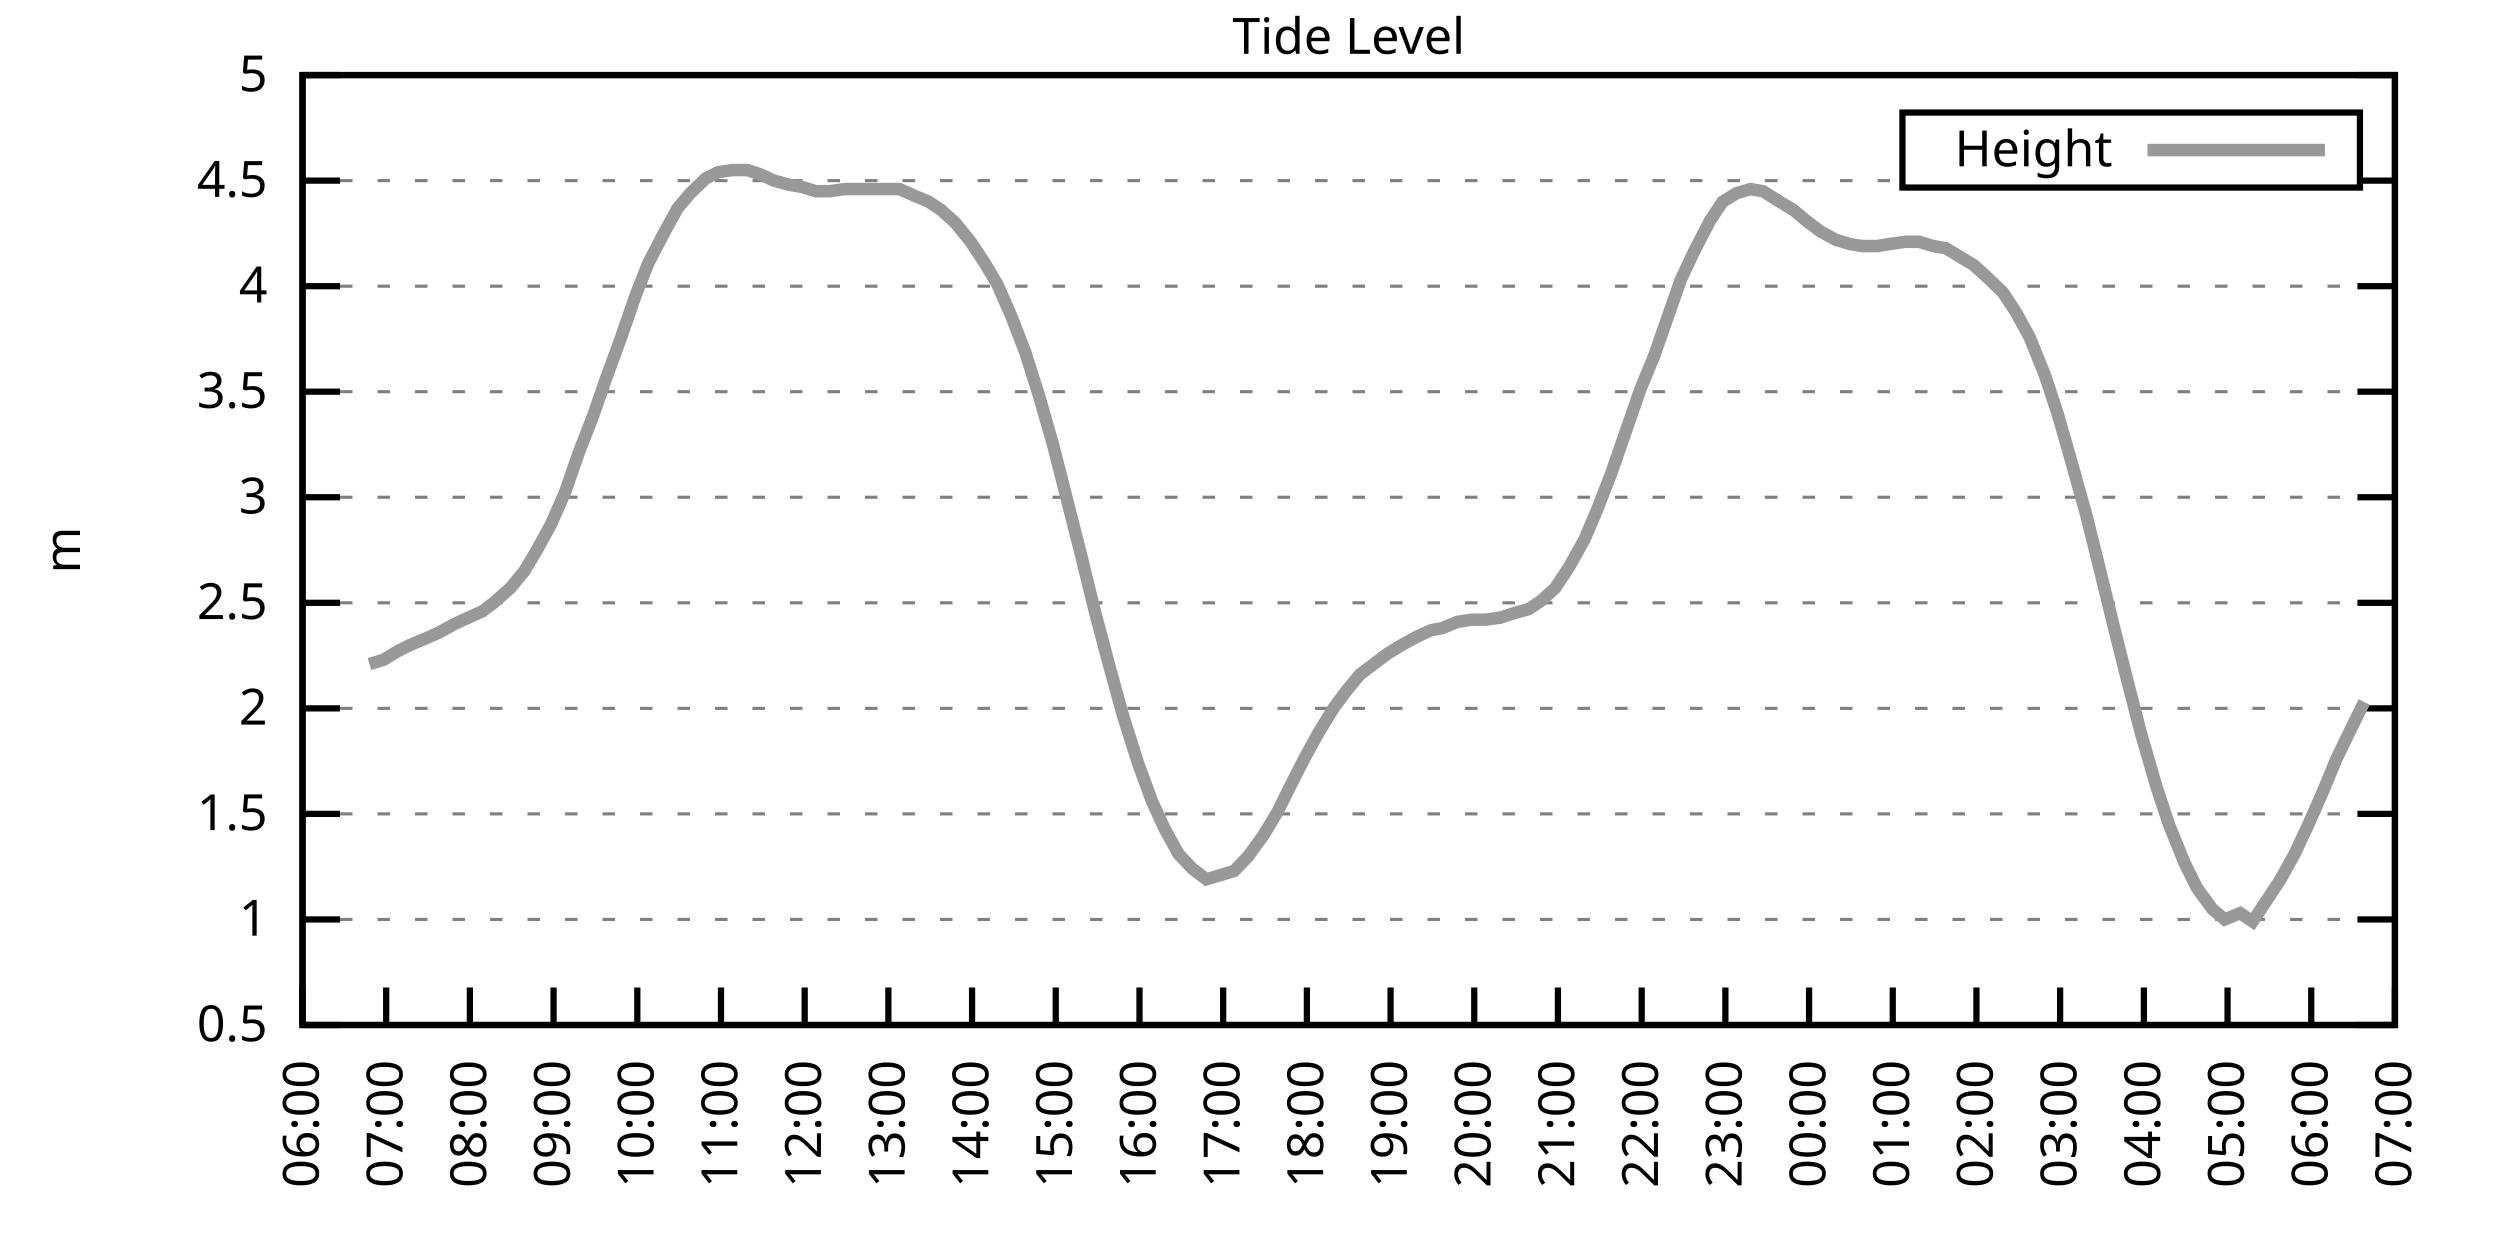
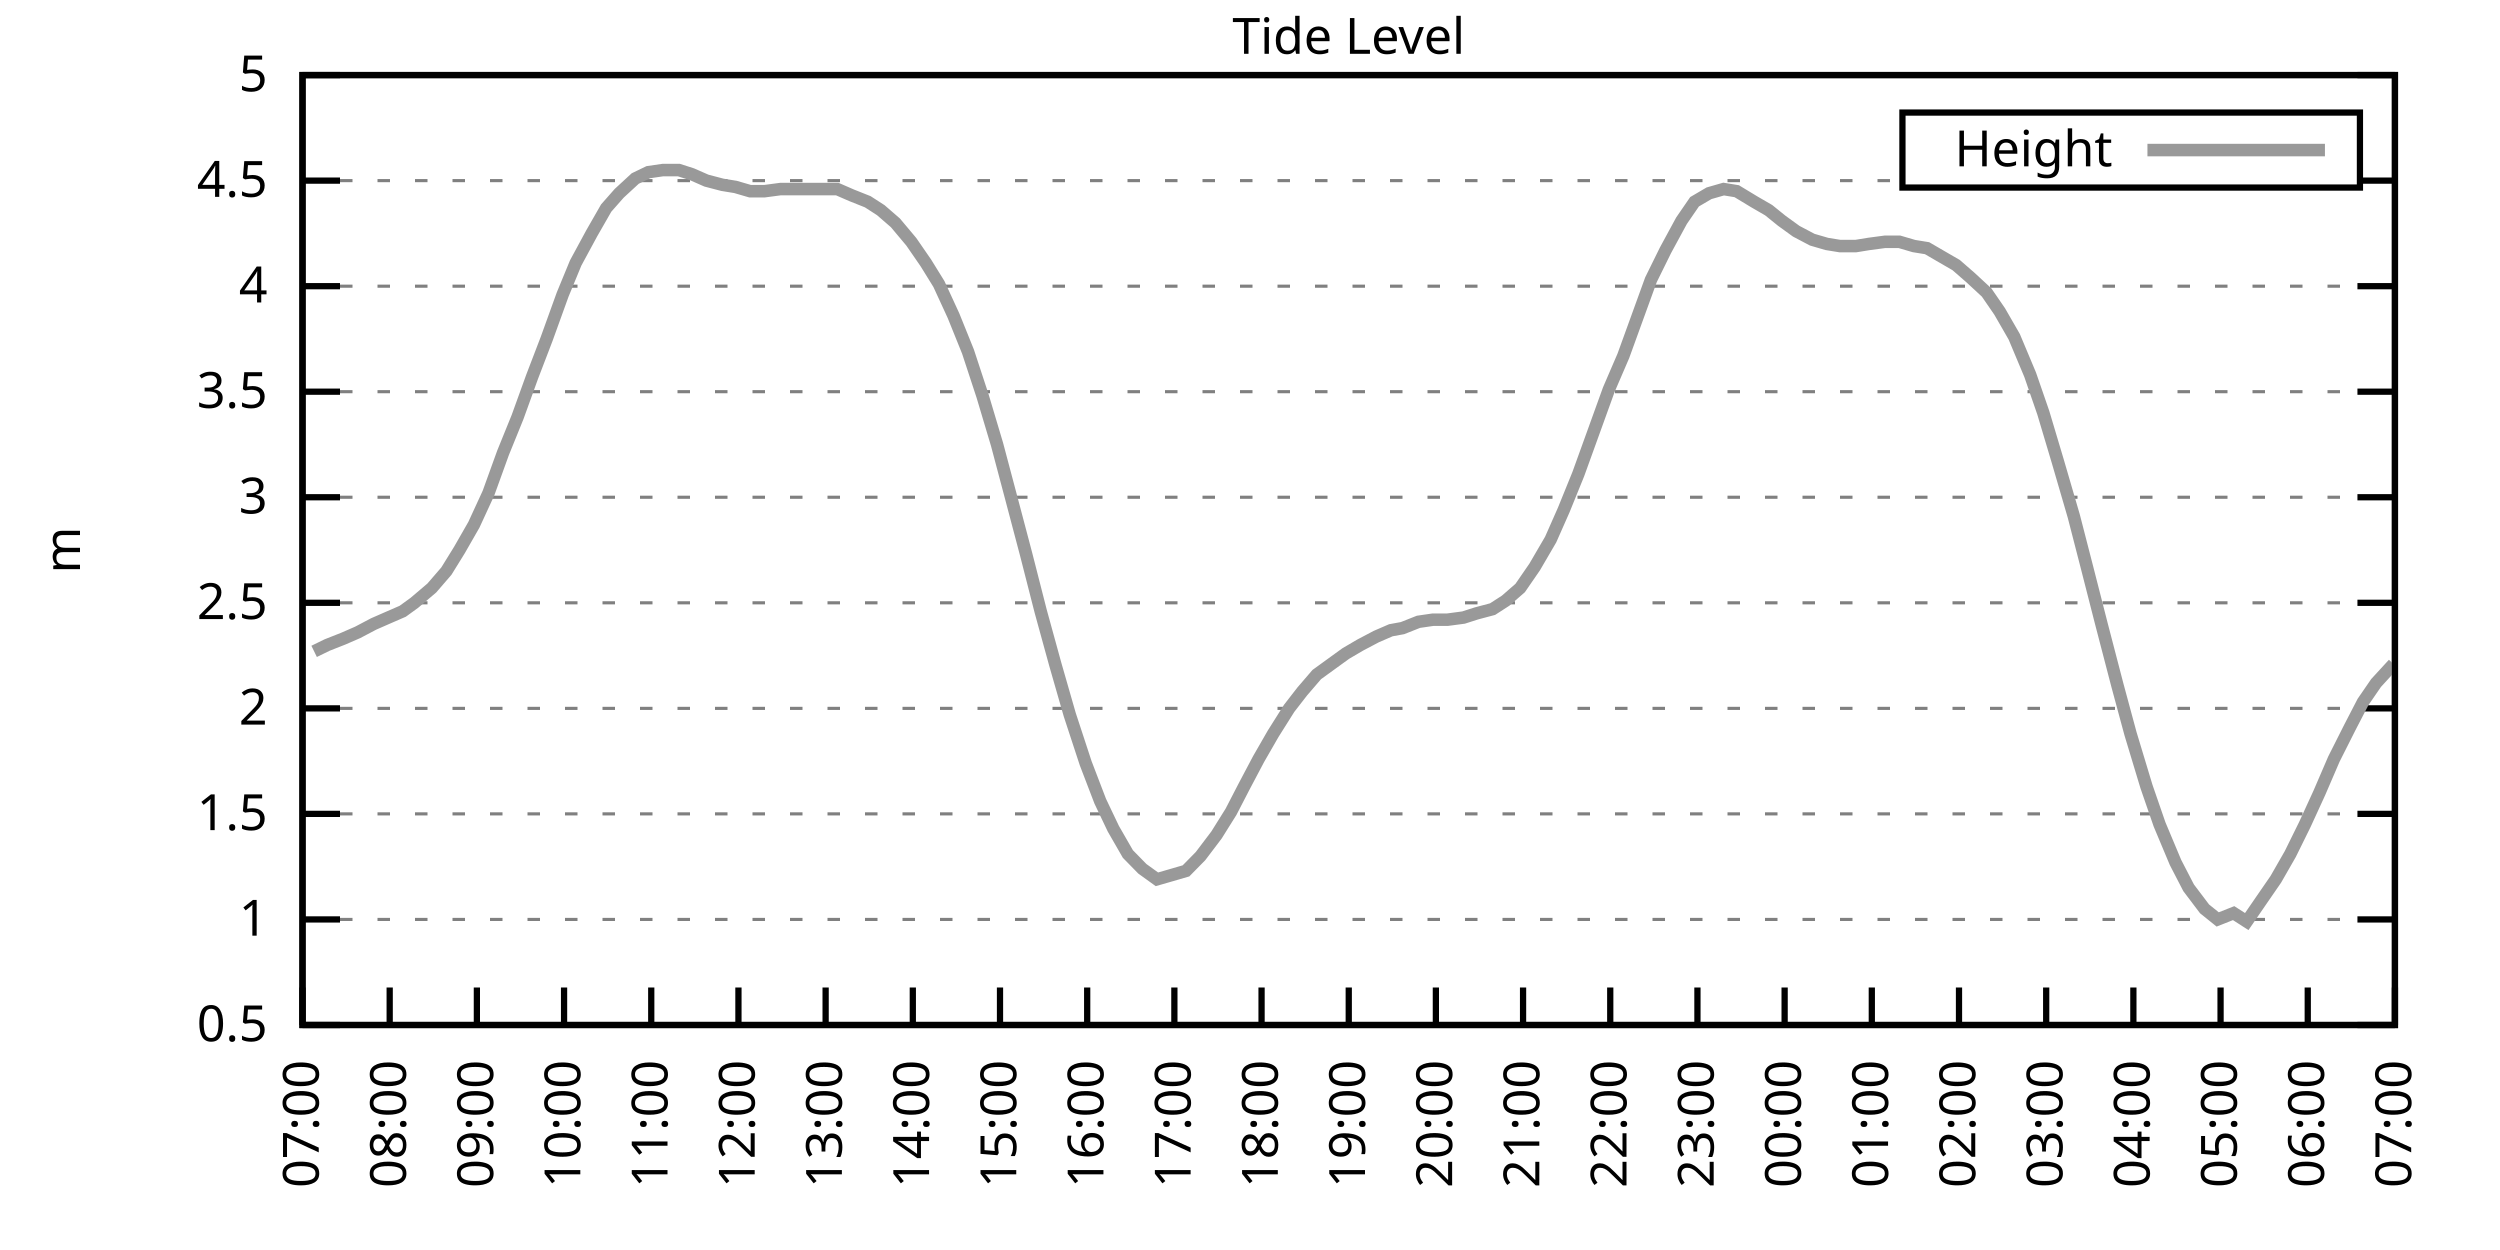
<svg xmlns="http://www.w3.org/2000/svg" xmlns:xlink="http://www.w3.org/1999/xlink" width="400" height="200" viewBox="0 0 400 200">
  <g id="gnuplot_canvas">
    <rect x="0" y="0" width="400" height="200" fill="none" />
    <defs>
      <circle id="gpDot" r="0.5" stroke-width="0.5" stroke="currentColor" />
      <path id="gpPt0" stroke-width="0.333" stroke="currentColor" d="M-1,0 h2 M0,-1 v2" />
      <path id="gpPt1" stroke-width="0.333" stroke="currentColor" d="M-1,-1 L1,1 M1,-1 L-1,1" />
      <path id="gpPt2" stroke-width="0.333" stroke="currentColor" d="M-1,0 L1,0 M0,-1 L0,1 M-1,-1 L1,1 M-1,1 L1,-1" />
      <rect id="gpPt3" stroke-width="0.333" stroke="currentColor" x="-1" y="-1" width="2" height="2" />
      <rect id="gpPt4" stroke-width="0.333" stroke="currentColor" fill="currentColor" x="-1" y="-1" width="2" height="2" />
      <circle id="gpPt5" stroke-width="0.333" stroke="currentColor" cx="0" cy="0" r="1" />
      <use xlink:href="#gpPt5" id="gpPt6" fill="currentColor" stroke="none" />
      <path id="gpPt7" stroke-width="0.333" stroke="currentColor" d="M0,-1.33 L-1.33,0.67 L1.33,0.67 z" />
      <use xlink:href="#gpPt7" id="gpPt8" fill="currentColor" stroke="none" />
      <use xlink:href="#gpPt7" id="gpPt9" stroke="currentColor" transform="rotate(180)" />
      <use xlink:href="#gpPt9" id="gpPt10" fill="currentColor" stroke="none" />
      <use xlink:href="#gpPt3" id="gpPt11" stroke="currentColor" transform="rotate(45)" />
      <use xlink:href="#gpPt11" id="gpPt12" fill="currentColor" stroke="none" />
      <path id="gpPt13" stroke-width="0.333" stroke="currentColor" d="M0,1.330 L1.265,0.411 L0.782,-1.067 L-0.782,-1.076 L-1.265,0.411 z" />
      <use xlink:href="#gpPt13" id="gpPt14" fill="currentColor" stroke="none" />
      <filter id="textbox" filterUnits="objectBoundingBox" x="0" y="0" height="1" width="1">
        <feFlood flood-color="white" flood-opacity="1" result="bgnd" />
        <feComposite in="SourceGraphic" in2="bgnd" operator="atop" />
      </filter>
      <filter id="greybox" filterUnits="objectBoundingBox" x="0" y="0" height="1" width="1">
        <feFlood flood-color="lightgrey" flood-opacity="1" result="grey" />
        <feComposite in="SourceGraphic" in2="grey" operator="atop" />
      </filter>
    </defs>
    <g fill="none" color="white" stroke="currentColor" stroke-width="1.00" stroke-linecap="butt" stroke-linejoin="miter">
</g>
    <g fill="none" color="black" stroke="currentColor" stroke-width="1.00" stroke-linecap="butt" stroke-linejoin="miter">
      <g stroke="none" shape-rendering="crispEdges">
        <polygon fill="rgb(255, 255, 255)" points="48.40,164.00 383.18,164.00 383.18,12.02 48.40,12.02 " />
      </g>
    </g>
    <g fill="none" color="black" stroke="currentColor" stroke-width="1.00" stroke-linecap="butt" stroke-linejoin="miter">
</g>
    <g fill="none" color="black" stroke="black" stroke-width="0.50" stroke-linecap="butt" stroke-linejoin="miter">
</g>
    <g fill="none" color="gray" stroke="currentColor" stroke-width="0.50" stroke-linecap="butt" stroke-linejoin="miter">
      <path stroke="gray" stroke-dasharray="2,4" class="gridline" d="M48.40,164.00 L383.19,164.00  " />
    </g>
    <g fill="none" color="gray" stroke="gray" stroke-width="1.00" stroke-linecap="butt" stroke-linejoin="miter">
</g>
    <g fill="none" color="black" stroke="currentColor" stroke-width="1.00" stroke-linecap="butt" stroke-linejoin="miter">
      <path stroke="black" d="M48.40,164.00 L54.40,164.00 M383.19,164.00 L377.19,164.00  " />
      <g transform="translate(42.80,166.60)" stroke="none" fill="black" font-family="Sans" font-size="8.00" text-anchor="end">
        <text>
          <tspan font-family="Sans"> 0.5</tspan>
        </text>
      </g>
    </g>
    <g fill="none" color="black" stroke="currentColor" stroke-width="1.00" stroke-linecap="butt" stroke-linejoin="miter">
</g>
    <g fill="none" color="black" stroke="black" stroke-width="0.50" stroke-linecap="butt" stroke-linejoin="miter">
</g>
    <g fill="none" color="gray" stroke="currentColor" stroke-width="0.50" stroke-linecap="butt" stroke-linejoin="miter">
      <path stroke="gray" stroke-dasharray="2,4" class="gridline" d="M48.40,147.11 L383.19,147.11  " />
    </g>
    <g fill="none" color="gray" stroke="gray" stroke-width="1.00" stroke-linecap="butt" stroke-linejoin="miter">
</g>
    <g fill="none" color="black" stroke="currentColor" stroke-width="1.00" stroke-linecap="butt" stroke-linejoin="miter">
      <path stroke="black" d="M48.40,147.11 L54.40,147.11 M383.19,147.11 L377.19,147.11  " />
      <g transform="translate(42.80,149.71)" stroke="none" fill="black" font-family="Sans" font-size="8.00" text-anchor="end">
        <text>
          <tspan font-family="Sans"> 1</tspan>
        </text>
      </g>
    </g>
    <g fill="none" color="black" stroke="currentColor" stroke-width="1.00" stroke-linecap="butt" stroke-linejoin="miter">
</g>
    <g fill="none" color="black" stroke="black" stroke-width="0.50" stroke-linecap="butt" stroke-linejoin="miter">
</g>
    <g fill="none" color="gray" stroke="currentColor" stroke-width="0.50" stroke-linecap="butt" stroke-linejoin="miter">
      <path stroke="gray" stroke-dasharray="2,4" class="gridline" d="M48.40,130.22 L383.19,130.22  " />
    </g>
    <g fill="none" color="gray" stroke="gray" stroke-width="1.00" stroke-linecap="butt" stroke-linejoin="miter">
</g>
    <g fill="none" color="black" stroke="currentColor" stroke-width="1.00" stroke-linecap="butt" stroke-linejoin="miter">
      <path stroke="black" d="M48.40,130.22 L54.40,130.22 M383.19,130.22 L377.19,130.22  " />
      <g transform="translate(42.80,132.82)" stroke="none" fill="black" font-family="Sans" font-size="8.00" text-anchor="end">
        <text>
          <tspan font-family="Sans"> 1.5</tspan>
        </text>
      </g>
    </g>
    <g fill="none" color="black" stroke="currentColor" stroke-width="1.00" stroke-linecap="butt" stroke-linejoin="miter">
</g>
    <g fill="none" color="black" stroke="black" stroke-width="0.50" stroke-linecap="butt" stroke-linejoin="miter">
</g>
    <g fill="none" color="gray" stroke="currentColor" stroke-width="0.50" stroke-linecap="butt" stroke-linejoin="miter">
      <path stroke="gray" stroke-dasharray="2,4" class="gridline" d="M48.40,113.34 L383.19,113.34  " />
    </g>
    <g fill="none" color="gray" stroke="gray" stroke-width="1.00" stroke-linecap="butt" stroke-linejoin="miter">
</g>
    <g fill="none" color="black" stroke="currentColor" stroke-width="1.00" stroke-linecap="butt" stroke-linejoin="miter">
      <path stroke="black" d="M48.40,113.34 L54.40,113.34 M383.19,113.34 L377.19,113.34  " />
      <g transform="translate(42.80,115.94)" stroke="none" fill="black" font-family="Sans" font-size="8.00" text-anchor="end">
        <text>
          <tspan font-family="Sans"> 2</tspan>
        </text>
      </g>
    </g>
    <g fill="none" color="black" stroke="currentColor" stroke-width="1.00" stroke-linecap="butt" stroke-linejoin="miter">
</g>
    <g fill="none" color="black" stroke="black" stroke-width="0.50" stroke-linecap="butt" stroke-linejoin="miter">
</g>
    <g fill="none" color="gray" stroke="currentColor" stroke-width="0.50" stroke-linecap="butt" stroke-linejoin="miter">
      <path stroke="gray" stroke-dasharray="2,4" class="gridline" d="M48.40,96.45 L383.19,96.45  " />
    </g>
    <g fill="none" color="gray" stroke="gray" stroke-width="1.00" stroke-linecap="butt" stroke-linejoin="miter">
</g>
    <g fill="none" color="black" stroke="currentColor" stroke-width="1.00" stroke-linecap="butt" stroke-linejoin="miter">
      <path stroke="black" d="M48.40,96.45 L54.40,96.45 M383.19,96.45 L377.19,96.45  " />
      <g transform="translate(42.80,99.05)" stroke="none" fill="black" font-family="Sans" font-size="8.00" text-anchor="end">
        <text>
          <tspan font-family="Sans"> 2.5</tspan>
        </text>
      </g>
    </g>
    <g fill="none" color="black" stroke="currentColor" stroke-width="1.00" stroke-linecap="butt" stroke-linejoin="miter">
</g>
    <g fill="none" color="black" stroke="black" stroke-width="0.50" stroke-linecap="butt" stroke-linejoin="miter">
</g>
    <g fill="none" color="gray" stroke="currentColor" stroke-width="0.50" stroke-linecap="butt" stroke-linejoin="miter">
      <path stroke="gray" stroke-dasharray="2,4" class="gridline" d="M48.40,79.56 L383.19,79.56  " />
    </g>
    <g fill="none" color="gray" stroke="gray" stroke-width="1.00" stroke-linecap="butt" stroke-linejoin="miter">
</g>
    <g fill="none" color="black" stroke="currentColor" stroke-width="1.00" stroke-linecap="butt" stroke-linejoin="miter">
      <path stroke="black" d="M48.40,79.56 L54.40,79.56 M383.19,79.56 L377.19,79.56  " />
      <g transform="translate(42.80,82.16)" stroke="none" fill="black" font-family="Sans" font-size="8.00" text-anchor="end">
        <text>
          <tspan font-family="Sans"> 3</tspan>
        </text>
      </g>
    </g>
    <g fill="none" color="black" stroke="currentColor" stroke-width="1.00" stroke-linecap="butt" stroke-linejoin="miter">
</g>
    <g fill="none" color="black" stroke="black" stroke-width="0.50" stroke-linecap="butt" stroke-linejoin="miter">
</g>
    <g fill="none" color="gray" stroke="currentColor" stroke-width="0.50" stroke-linecap="butt" stroke-linejoin="miter">
      <path stroke="gray" stroke-dasharray="2,4" class="gridline" d="M48.40,62.67 L383.19,62.67  " />
    </g>
    <g fill="none" color="gray" stroke="gray" stroke-width="1.00" stroke-linecap="butt" stroke-linejoin="miter">
</g>
    <g fill="none" color="black" stroke="currentColor" stroke-width="1.00" stroke-linecap="butt" stroke-linejoin="miter">
      <path stroke="black" d="M48.40,62.67 L54.40,62.67 M383.19,62.67 L377.19,62.67  " />
      <g transform="translate(42.80,65.27)" stroke="none" fill="black" font-family="Sans" font-size="8.00" text-anchor="end">
        <text>
          <tspan font-family="Sans"> 3.5</tspan>
        </text>
      </g>
    </g>
    <g fill="none" color="black" stroke="currentColor" stroke-width="1.00" stroke-linecap="butt" stroke-linejoin="miter">
</g>
    <g fill="none" color="black" stroke="black" stroke-width="0.50" stroke-linecap="butt" stroke-linejoin="miter">
</g>
    <g fill="none" color="gray" stroke="currentColor" stroke-width="0.50" stroke-linecap="butt" stroke-linejoin="miter">
      <path stroke="gray" stroke-dasharray="2,4" class="gridline" d="M48.40,45.79 L383.19,45.79  " />
    </g>
    <g fill="none" color="gray" stroke="gray" stroke-width="1.00" stroke-linecap="butt" stroke-linejoin="miter">
</g>
    <g fill="none" color="black" stroke="currentColor" stroke-width="1.00" stroke-linecap="butt" stroke-linejoin="miter">
      <path stroke="black" d="M48.40,45.79 L54.40,45.79 M383.19,45.79 L377.19,45.79  " />
      <g transform="translate(42.80,48.39)" stroke="none" fill="black" font-family="Sans" font-size="8.00" text-anchor="end">
        <text>
          <tspan font-family="Sans"> 4</tspan>
        </text>
      </g>
    </g>
    <g fill="none" color="black" stroke="currentColor" stroke-width="1.00" stroke-linecap="butt" stroke-linejoin="miter">
</g>
    <g fill="none" color="black" stroke="black" stroke-width="0.50" stroke-linecap="butt" stroke-linejoin="miter">
</g>
    <g fill="none" color="gray" stroke="currentColor" stroke-width="0.50" stroke-linecap="butt" stroke-linejoin="miter">
      <path stroke="gray" stroke-dasharray="2,4" class="gridline" d="M48.40,28.90 L304.39,28.90 M377.59,28.90 L383.19,28.90  " />
    </g>
    <g fill="none" color="gray" stroke="gray" stroke-width="1.00" stroke-linecap="butt" stroke-linejoin="miter">
</g>
    <g fill="none" color="black" stroke="currentColor" stroke-width="1.00" stroke-linecap="butt" stroke-linejoin="miter">
      <path stroke="black" d="M48.40,28.90 L54.40,28.90 M383.19,28.90 L377.19,28.90  " />
      <g transform="translate(42.80,31.50)" stroke="none" fill="black" font-family="Sans" font-size="8.00" text-anchor="end">
        <text>
          <tspan font-family="Sans"> 4.5</tspan>
        </text>
      </g>
    </g>
    <g fill="none" color="black" stroke="currentColor" stroke-width="1.00" stroke-linecap="butt" stroke-linejoin="miter">
</g>
    <g fill="none" color="black" stroke="black" stroke-width="0.50" stroke-linecap="butt" stroke-linejoin="miter">
</g>
    <g fill="none" color="gray" stroke="currentColor" stroke-width="0.50" stroke-linecap="butt" stroke-linejoin="miter">
      <path stroke="gray" stroke-dasharray="2,4" class="gridline" d="M48.40,12.01 L383.19,12.01  " />
    </g>
    <g fill="none" color="gray" stroke="gray" stroke-width="1.00" stroke-linecap="butt" stroke-linejoin="miter">
</g>
    <g fill="none" color="black" stroke="currentColor" stroke-width="1.00" stroke-linecap="butt" stroke-linejoin="miter">
      <path stroke="black" d="M48.40,12.01 L54.40,12.01 M383.19,12.01 L377.19,12.01  " />
      <g transform="translate(42.80,14.61)" stroke="none" fill="black" font-family="Sans" font-size="8.00" text-anchor="end">
        <text>
          <tspan font-family="Sans"> 5</tspan>
        </text>
      </g>
    </g>
    <g fill="none" color="black" stroke="currentColor" stroke-width="1.00" stroke-linecap="butt" stroke-linejoin="miter">
      <path stroke="black" d="M48.40,164.00 L48.40,158.00  " />
      <g transform="translate(51.00,169.60) rotate(270.00)" stroke="none" fill="black" font-family="Sans" font-size="8.00" text-anchor="end">
        <text>
-           <tspan font-family="Sans">06:00</tspan>
-         </text>
-       </g>
-     </g>
-     <g fill="none" color="black" stroke="currentColor" stroke-width="1.00" stroke-linecap="butt" stroke-linejoin="miter">
-       <path stroke="black" d="M61.79,164.00 L61.79,158.00  " />
-       <g transform="translate(64.39,169.60) rotate(270.00)" stroke="none" fill="black" font-family="Sans" font-size="8.00" text-anchor="end">
-         <text>
          <tspan font-family="Sans">07:00</tspan>
        </text>
      </g>
    </g>
    <g fill="none" color="black" stroke="currentColor" stroke-width="1.00" stroke-linecap="butt" stroke-linejoin="miter">
-       <path stroke="black" d="M75.18,164.00 L75.18,158.00  " />
-       <g transform="translate(77.78,169.60) rotate(270.00)" stroke="none" fill="black" font-family="Sans" font-size="8.00" text-anchor="end">
+       <path stroke="black" d="M62.35,164.00 L62.35,158.00  " />
+       <g transform="translate(64.95,169.60) rotate(270.00)" stroke="none" fill="black" font-family="Sans" font-size="8.00" text-anchor="end">
        <text>
          <tspan font-family="Sans">08:00</tspan>
        </text>
      </g>
    </g>
    <g fill="none" color="black" stroke="currentColor" stroke-width="1.00" stroke-linecap="butt" stroke-linejoin="miter">
-       <path stroke="black" d="M88.57,164.00 L88.57,158.00  " />
-       <g transform="translate(91.17,169.60) rotate(270.00)" stroke="none" fill="black" font-family="Sans" font-size="8.00" text-anchor="end">
+       <path stroke="black" d="M76.30,164.00 L76.30,158.00  " />
+       <g transform="translate(78.90,169.60) rotate(270.00)" stroke="none" fill="black" font-family="Sans" font-size="8.00" text-anchor="end">
        <text>
          <tspan font-family="Sans">09:00</tspan>
        </text>
      </g>
    </g>
    <g fill="none" color="black" stroke="currentColor" stroke-width="1.00" stroke-linecap="butt" stroke-linejoin="miter">
-       <path stroke="black" d="M101.97,164.00 L101.97,158.00  " />
-       <g transform="translate(104.57,169.60) rotate(270.00)" stroke="none" fill="black" font-family="Sans" font-size="8.00" text-anchor="end">
+       <path stroke="black" d="M90.25,164.00 L90.25,158.00  " />
+       <g transform="translate(92.85,169.60) rotate(270.00)" stroke="none" fill="black" font-family="Sans" font-size="8.00" text-anchor="end">
        <text>
          <tspan font-family="Sans">10:00</tspan>
        </text>
      </g>
    </g>
    <g fill="none" color="black" stroke="currentColor" stroke-width="1.00" stroke-linecap="butt" stroke-linejoin="miter">
-       <path stroke="black" d="M115.36,164.00 L115.36,158.00  " />
-       <g transform="translate(117.96,169.60) rotate(270.00)" stroke="none" fill="black" font-family="Sans" font-size="8.00" text-anchor="end">
+       <path stroke="black" d="M104.20,164.00 L104.20,158.00  " />
+       <g transform="translate(106.80,169.60) rotate(270.00)" stroke="none" fill="black" font-family="Sans" font-size="8.00" text-anchor="end">
        <text>
          <tspan font-family="Sans">11:00</tspan>
        </text>
      </g>
    </g>
    <g fill="none" color="black" stroke="currentColor" stroke-width="1.00" stroke-linecap="butt" stroke-linejoin="miter">
-       <path stroke="black" d="M128.75,164.00 L128.75,158.00  " />
-       <g transform="translate(131.35,169.60) rotate(270.00)" stroke="none" fill="black" font-family="Sans" font-size="8.00" text-anchor="end">
+       <path stroke="black" d="M118.15,164.00 L118.15,158.00  " />
+       <g transform="translate(120.75,169.60) rotate(270.00)" stroke="none" fill="black" font-family="Sans" font-size="8.00" text-anchor="end">
        <text>
          <tspan font-family="Sans">12:00</tspan>
        </text>
      </g>
    </g>
    <g fill="none" color="black" stroke="currentColor" stroke-width="1.00" stroke-linecap="butt" stroke-linejoin="miter">
-       <path stroke="black" d="M142.14,164.00 L142.14,158.00  " />
-       <g transform="translate(144.74,169.60) rotate(270.00)" stroke="none" fill="black" font-family="Sans" font-size="8.00" text-anchor="end">
+       <path stroke="black" d="M132.10,164.00 L132.10,158.00  " />
+       <g transform="translate(134.70,169.60) rotate(270.00)" stroke="none" fill="black" font-family="Sans" font-size="8.00" text-anchor="end">
        <text>
          <tspan font-family="Sans">13:00</tspan>
        </text>
      </g>
    </g>
    <g fill="none" color="black" stroke="currentColor" stroke-width="1.00" stroke-linecap="butt" stroke-linejoin="miter">
-       <path stroke="black" d="M155.53,164.00 L155.53,158.00  " />
-       <g transform="translate(158.13,169.60) rotate(270.00)" stroke="none" fill="black" font-family="Sans" font-size="8.00" text-anchor="end">
+       <path stroke="black" d="M146.05,164.00 L146.05,158.00  " />
+       <g transform="translate(148.65,169.60) rotate(270.00)" stroke="none" fill="black" font-family="Sans" font-size="8.00" text-anchor="end">
        <text>
          <tspan font-family="Sans">14:00</tspan>
        </text>
      </g>
    </g>
    <g fill="none" color="black" stroke="currentColor" stroke-width="1.00" stroke-linecap="butt" stroke-linejoin="miter">
-       <path stroke="black" d="M168.92,164.00 L168.92,158.00  " />
-       <g transform="translate(171.52,169.60) rotate(270.00)" stroke="none" fill="black" font-family="Sans" font-size="8.00" text-anchor="end">
+       <path stroke="black" d="M160.00,164.00 L160.00,158.00  " />
+       <g transform="translate(162.60,169.60) rotate(270.00)" stroke="none" fill="black" font-family="Sans" font-size="8.00" text-anchor="end">
        <text>
          <tspan font-family="Sans">15:00</tspan>
        </text>
      </g>
    </g>
    <g fill="none" color="black" stroke="currentColor" stroke-width="1.00" stroke-linecap="butt" stroke-linejoin="miter">
-       <path stroke="black" d="M182.32,164.00 L182.32,158.00  " />
-       <g transform="translate(184.92,169.60) rotate(270.00)" stroke="none" fill="black" font-family="Sans" font-size="8.00" text-anchor="end">
+       <path stroke="black" d="M173.95,164.00 L173.95,158.00  " />
+       <g transform="translate(176.55,169.60) rotate(270.00)" stroke="none" fill="black" font-family="Sans" font-size="8.00" text-anchor="end">
        <text>
          <tspan font-family="Sans">16:00</tspan>
        </text>
      </g>
    </g>
    <g fill="none" color="black" stroke="currentColor" stroke-width="1.00" stroke-linecap="butt" stroke-linejoin="miter">
-       <path stroke="black" d="M195.71,164.00 L195.71,158.00  " />
-       <g transform="translate(198.31,169.60) rotate(270.00)" stroke="none" fill="black" font-family="Sans" font-size="8.00" text-anchor="end">
+       <path stroke="black" d="M187.90,164.00 L187.90,158.00  " />
+       <g transform="translate(190.50,169.60) rotate(270.00)" stroke="none" fill="black" font-family="Sans" font-size="8.00" text-anchor="end">
        <text>
          <tspan font-family="Sans">17:00</tspan>
        </text>
      </g>
    </g>
    <g fill="none" color="black" stroke="currentColor" stroke-width="1.00" stroke-linecap="butt" stroke-linejoin="miter">
-       <path stroke="black" d="M209.10,164.00 L209.10,158.00  " />
-       <g transform="translate(211.70,169.60) rotate(270.00)" stroke="none" fill="black" font-family="Sans" font-size="8.00" text-anchor="end">
+       <path stroke="black" d="M201.85,164.00 L201.85,158.00  " />
+       <g transform="translate(204.45,169.60) rotate(270.00)" stroke="none" fill="black" font-family="Sans" font-size="8.00" text-anchor="end">
        <text>
          <tspan font-family="Sans">18:00</tspan>
        </text>
      </g>
    </g>
    <g fill="none" color="black" stroke="currentColor" stroke-width="1.00" stroke-linecap="butt" stroke-linejoin="miter">
-       <path stroke="black" d="M222.49,164.00 L222.49,158.00  " />
-       <g transform="translate(225.09,169.60) rotate(270.00)" stroke="none" fill="black" font-family="Sans" font-size="8.00" text-anchor="end">
+       <path stroke="black" d="M215.80,164.00 L215.80,158.00  " />
+       <g transform="translate(218.40,169.60) rotate(270.00)" stroke="none" fill="black" font-family="Sans" font-size="8.00" text-anchor="end">
        <text>
          <tspan font-family="Sans">19:00</tspan>
        </text>
      </g>
    </g>
    <g fill="none" color="black" stroke="currentColor" stroke-width="1.00" stroke-linecap="butt" stroke-linejoin="miter">
-       <path stroke="black" d="M235.88,164.00 L235.88,158.00  " />
-       <g transform="translate(238.48,169.60) rotate(270.00)" stroke="none" fill="black" font-family="Sans" font-size="8.00" text-anchor="end">
+       <path stroke="black" d="M229.74,164.00 L229.74,158.00  " />
+       <g transform="translate(232.34,169.60) rotate(270.00)" stroke="none" fill="black" font-family="Sans" font-size="8.00" text-anchor="end">
        <text>
          <tspan font-family="Sans">20:00</tspan>
        </text>
      </g>
    </g>
    <g fill="none" color="black" stroke="currentColor" stroke-width="1.00" stroke-linecap="butt" stroke-linejoin="miter">
-       <path stroke="black" d="M249.27,164.00 L249.27,158.00  " />
-       <g transform="translate(251.87,169.60) rotate(270.00)" stroke="none" fill="black" font-family="Sans" font-size="8.00" text-anchor="end">
+       <path stroke="black" d="M243.69,164.00 L243.69,158.00  " />
+       <g transform="translate(246.29,169.60) rotate(270.00)" stroke="none" fill="black" font-family="Sans" font-size="8.00" text-anchor="end">
        <text>
          <tspan font-family="Sans">21:00</tspan>
        </text>
      </g>
    </g>
    <g fill="none" color="black" stroke="currentColor" stroke-width="1.00" stroke-linecap="butt" stroke-linejoin="miter">
-       <path stroke="black" d="M262.67,164.00 L262.67,158.00  " />
-       <g transform="translate(265.27,169.60) rotate(270.00)" stroke="none" fill="black" font-family="Sans" font-size="8.00" text-anchor="end">
+       <path stroke="black" d="M257.64,164.00 L257.64,158.00  " />
+       <g transform="translate(260.24,169.60) rotate(270.00)" stroke="none" fill="black" font-family="Sans" font-size="8.00" text-anchor="end">
        <text>
          <tspan font-family="Sans">22:00</tspan>
        </text>
      </g>
    </g>
    <g fill="none" color="black" stroke="currentColor" stroke-width="1.00" stroke-linecap="butt" stroke-linejoin="miter">
-       <path stroke="black" d="M276.06,164.00 L276.06,158.00  " />
-       <g transform="translate(278.66,169.60) rotate(270.00)" stroke="none" fill="black" font-family="Sans" font-size="8.00" text-anchor="end">
+       <path stroke="black" d="M271.59,164.00 L271.59,158.00  " />
+       <g transform="translate(274.19,169.60) rotate(270.00)" stroke="none" fill="black" font-family="Sans" font-size="8.00" text-anchor="end">
        <text>
          <tspan font-family="Sans">23:00</tspan>
        </text>
      </g>
    </g>
    <g fill="none" color="black" stroke="currentColor" stroke-width="1.00" stroke-linecap="butt" stroke-linejoin="miter">
-       <path stroke="black" d="M289.45,164.00 L289.45,158.00  " />
-       <g transform="translate(292.05,169.60) rotate(270.00)" stroke="none" fill="black" font-family="Sans" font-size="8.00" text-anchor="end">
+       <path stroke="black" d="M285.54,164.00 L285.54,158.00  " />
+       <g transform="translate(288.14,169.60) rotate(270.00)" stroke="none" fill="black" font-family="Sans" font-size="8.00" text-anchor="end">
        <text>
          <tspan font-family="Sans">00:00</tspan>
        </text>
      </g>
    </g>
    <g fill="none" color="black" stroke="currentColor" stroke-width="1.00" stroke-linecap="butt" stroke-linejoin="miter">
-       <path stroke="black" d="M302.84,164.00 L302.84,158.00  " />
-       <g transform="translate(305.44,169.60) rotate(270.00)" stroke="none" fill="black" font-family="Sans" font-size="8.00" text-anchor="end">
+       <path stroke="black" d="M299.49,164.00 L299.49,158.00  " />
+       <g transform="translate(302.09,169.60) rotate(270.00)" stroke="none" fill="black" font-family="Sans" font-size="8.00" text-anchor="end">
        <text>
          <tspan font-family="Sans">01:00</tspan>
        </text>
      </g>
    </g>
    <g fill="none" color="black" stroke="currentColor" stroke-width="1.00" stroke-linecap="butt" stroke-linejoin="miter">
-       <path stroke="black" d="M316.23,164.00 L316.23,158.00  " />
-       <g transform="translate(318.83,169.60) rotate(270.00)" stroke="none" fill="black" font-family="Sans" font-size="8.00" text-anchor="end">
+       <path stroke="black" d="M313.44,164.00 L313.44,158.00  " />
+       <g transform="translate(316.04,169.60) rotate(270.00)" stroke="none" fill="black" font-family="Sans" font-size="8.00" text-anchor="end">
        <text>
          <tspan font-family="Sans">02:00</tspan>
        </text>
      </g>
    </g>
    <g fill="none" color="black" stroke="currentColor" stroke-width="1.00" stroke-linecap="butt" stroke-linejoin="miter">
-       <path stroke="black" d="M329.62,164.00 L329.62,158.00  " />
-       <g transform="translate(332.22,169.60) rotate(270.00)" stroke="none" fill="black" font-family="Sans" font-size="8.00" text-anchor="end">
+       <path stroke="black" d="M327.39,164.00 L327.39,158.00  " />
+       <g transform="translate(329.99,169.60) rotate(270.00)" stroke="none" fill="black" font-family="Sans" font-size="8.00" text-anchor="end">
        <text>
          <tspan font-family="Sans">03:00</tspan>
        </text>
      </g>
    </g>
    <g fill="none" color="black" stroke="currentColor" stroke-width="1.00" stroke-linecap="butt" stroke-linejoin="miter">
-       <path stroke="black" d="M343.02,164.00 L343.02,158.00  " />
-       <g transform="translate(345.62,169.60) rotate(270.00)" stroke="none" fill="black" font-family="Sans" font-size="8.00" text-anchor="end">
+       <path stroke="black" d="M341.34,164.00 L341.34,158.00  " />
+       <g transform="translate(343.94,169.60) rotate(270.00)" stroke="none" fill="black" font-family="Sans" font-size="8.00" text-anchor="end">
        <text>
          <tspan font-family="Sans">04:00</tspan>
        </text>
      </g>
    </g>
    <g fill="none" color="black" stroke="currentColor" stroke-width="1.00" stroke-linecap="butt" stroke-linejoin="miter">
-       <path stroke="black" d="M356.41,164.00 L356.41,158.00  " />
-       <g transform="translate(359.01,169.60) rotate(270.00)" stroke="none" fill="black" font-family="Sans" font-size="8.00" text-anchor="end">
+       <path stroke="black" d="M355.29,164.00 L355.29,158.00  " />
+       <g transform="translate(357.89,169.60) rotate(270.00)" stroke="none" fill="black" font-family="Sans" font-size="8.00" text-anchor="end">
        <text>
          <tspan font-family="Sans">05:00</tspan>
        </text>
      </g>
    </g>
    <g fill="none" color="black" stroke="currentColor" stroke-width="1.00" stroke-linecap="butt" stroke-linejoin="miter">
-       <path stroke="black" d="M369.80,164.00 L369.80,158.00  " />
-       <g transform="translate(372.40,169.60) rotate(270.00)" stroke="none" fill="black" font-family="Sans" font-size="8.00" text-anchor="end">
+       <path stroke="black" d="M369.24,164.00 L369.24,158.00  " />
+       <g transform="translate(371.84,169.60) rotate(270.00)" stroke="none" fill="black" font-family="Sans" font-size="8.00" text-anchor="end">
        <text>
          <tspan font-family="Sans">06:00</tspan>
        </text>
      </g>
    </g>
    <g fill="none" color="black" stroke="currentColor" stroke-width="1.00" stroke-linecap="butt" stroke-linejoin="miter">
      <path stroke="black" d="M383.19,164.00 L383.19,158.00  " />
      <g transform="translate(385.79,169.60) rotate(270.00)" stroke="none" fill="black" font-family="Sans" font-size="8.00" text-anchor="end">
        <text>
          <tspan font-family="Sans">07:00</tspan>
        </text>
      </g>
    </g>
    <g fill="none" color="black" stroke="currentColor" stroke-width="1.00" stroke-linecap="butt" stroke-linejoin="miter">
</g>
    <g fill="none" color="black" stroke="currentColor" stroke-width="1.00" stroke-linecap="butt" stroke-linejoin="miter">
      <path stroke="black" d="M48.40,12.01 L48.40,164.00 L383.19,164.00 L383.19,12.01 L48.40,12.01 Z  " />
    </g>
    <g fill="none" color="black" stroke="currentColor" stroke-width="1.00" stroke-linecap="butt" stroke-linejoin="miter">
</g>
    <g fill="none" color="black" stroke="currentColor" stroke-width="1.00" stroke-linecap="butt" stroke-linejoin="miter">
      <path stroke="black" d="M304.39,30.01 L304.39,18.01 L377.59,18.01 L377.59,30.01 L304.39,30.01 Z  " />
    </g>
    <g id="Tide_level_plot_1">
      <g fill="none" color="white" stroke="black" stroke-width="2.00" stroke-linecap="butt" stroke-linejoin="miter">
</g>
      <g fill="none" color="black" stroke="currentColor" stroke-width="2.00" stroke-linecap="butt" stroke-linejoin="miter">
        <g transform="translate(337.99,26.61)" stroke="none" fill="black" font-family="Sans" font-size="8.00" text-anchor="end">
          <text>
            <tspan font-family="Sans">Height</tspan>
          </text>
        </g>
      </g>
      <g fill="none" color="black" stroke="currentColor" stroke-width="2.00" stroke-linecap="butt" stroke-linejoin="miter">
-         <path stroke="rgb(153, 153, 153)" d="M343.59,24.01 L371.99,24.01 M59.11,106.24 L61.35,105.57 L63.58,104.22 L65.59,103.20 L68.04,102.19 L70.27,101.18   L72.73,99.83 L74.96,98.81 L77.19,97.80 L78.98,96.45 L81.66,94.08 L83.89,91.38 L85.90,88.00 L88.13,83.95   L90.36,78.89 L92.59,72.47 L94.82,66.73 L97.06,60.31 L99.29,54.23 L101.74,47.14 L103.75,42.07 L106.21,37.34   L108.44,33.29 L110.45,30.92 L112.90,28.56 L114.91,27.55 L117.14,27.21 L119.60,27.21 L121.61,27.88 L123.84,28.90   L126.29,29.57 L128.30,29.91 L130.54,30.59 L132.77,30.59 L135.22,30.25 L137.23,30.25 L139.46,30.25 L141.69,30.25   L143.93,30.25 L146.16,31.26 L148.61,32.28 L150.62,33.63 L152.85,35.65 L155.31,38.69 L157.54,42.07 L159.55,45.45   L161.78,50.51 L164.01,56.26 L166.25,63.35 L168.48,71.12 L170.71,79.90 L172.94,88.68 L175.17,97.80 L177.41,106.24   L179.64,114.35 L182.09,122.12 L184.32,128.20 L186.33,132.59 L188.57,136.64 L190.80,139.01 L193.03,140.69 L195.26,140.02   L197.49,139.34 L199.73,136.98 L202.18,133.60 L204.41,129.89 L206.42,125.83 L208.65,121.44 L210.88,117.39 L213.34,113.34   L215.35,110.63 L217.58,107.93 L219.81,106.24 L222.04,104.56 L224.28,103.20 L226.73,101.85 L228.96,100.84 L230.75,100.50   L233.20,99.49 L235.44,99.15 L237.67,99.15 L240.12,98.81 L242.13,98.14 L244.59,97.46 L246.60,96.11 L248.83,94.08   L251.06,90.71 L253.51,86.32 L255.52,81.59 L257.76,75.85 L259.99,69.43 L262.44,62.34 L264.67,56.93 L268.92,44.77   L271.15,40.04 L273.60,35.32 L275.61,32.28 L277.84,30.92 L280.07,30.25 L282.08,30.59 L284.76,32.28 L286.99,33.63   L289.00,35.32 L291.23,37.00 L293.69,38.35 L295.92,39.03 L297.93,39.37 L300.39,39.37 L302.39,39.03 L304.85,38.69   L307.08,38.69 L309.31,39.37 L311.32,39.71 L313.55,41.06 L315.79,42.41 L318.02,44.43 L320.47,46.80 L322.48,49.84   L324.71,53.89 L327.17,59.97 L329.18,66.05 L331.41,73.82 L333.86,82.60 L335.87,90.71 L338.10,99.83 L340.56,109.62   L342.57,117.39 L345.02,125.83 L347.03,131.91 L349.49,137.99 L351.50,142.05 L353.95,145.42 L355.96,147.11 L358.42,146.10   L360.42,147.45 L362.66,144.07 L364.89,140.69 L367.12,136.64 L369.35,131.91 L371.58,126.85 L373.82,121.44 L376.27,116.38   L378.28,112.32  " />
+         <path stroke="rgb(153, 153, 153)" d="M343.59,24.01 L371.99,24.01 M50.26,104.22 L52.35,103.20 L54.91,102.19 L57.23,101.18 L59.79,99.83 L62.12,98.81   L64.44,97.80 L66.30,96.45 L69.09,94.08 L71.42,91.38 L73.51,88.00 L75.83,83.95 L78.16,78.89 L80.48,72.47   L82.81,66.73 L85.13,60.31 L87.46,54.23 L90.02,47.14 L92.11,42.07 L94.67,37.34 L96.99,33.29 L99.08,30.92   L101.64,28.56 L103.73,27.55 L106.06,27.21 L108.62,27.21 L110.71,27.88 L113.03,28.90 L115.59,29.57 L117.68,29.91   L120.01,30.59 L122.33,30.59 L124.89,30.25 L126.98,30.25 L129.31,30.25 L131.63,30.25 L133.96,30.25 L136.28,31.26   L138.84,32.28 L140.93,33.63 L143.26,35.65 L145.81,38.69 L148.14,42.07 L150.23,45.45 L152.56,50.51 L154.88,56.26   L157.21,63.35 L159.53,71.12 L161.86,79.90 L164.18,88.68 L166.51,97.80 L168.83,106.24 L171.16,114.35 L173.71,122.12   L176.04,128.20 L178.13,132.59 L180.46,136.64 L182.78,139.01 L185.11,140.69 L187.43,140.02 L189.76,139.34 L192.08,136.98   L194.64,133.60 L196.96,129.89 L199.06,125.83 L201.38,121.44 L203.71,117.39 L206.26,113.34 L208.36,110.63 L210.68,107.93   L213.01,106.24 L215.33,104.56 L217.65,103.20 L220.21,101.85 L222.54,100.84 L224.40,100.50 L226.95,99.49 L229.28,99.15   L231.60,99.15 L234.16,98.81 L236.25,98.14 L238.81,97.46 L240.90,96.11 L243.23,94.08 L245.55,90.71 L248.11,86.32   L250.20,81.59 L252.53,75.85 L254.85,69.43 L257.41,62.34 L259.74,56.93 L264.15,44.77 L266.48,40.04 L269.04,35.32   L271.13,32.28 L273.45,30.92 L275.78,30.25 L277.87,30.59 L280.66,32.28 L282.99,33.63 L285.08,35.32 L287.40,37.00   L289.96,38.35 L292.29,39.03 L294.38,39.37 L296.94,39.37 L299.03,39.03 L301.58,38.69 L303.91,38.69 L306.23,39.37   L308.33,39.71 L310.65,41.06 L312.98,42.41 L315.30,44.43 L317.86,46.80 L319.95,49.84 L322.28,53.89 L324.83,59.97   L326.93,66.05 L329.25,73.82 L331.81,82.60 L333.90,90.71 L336.23,99.83 L338.78,109.62 L340.88,117.39 L343.43,125.83   L345.53,131.91 L348.08,137.99 L350.18,142.05 L352.73,145.42 L354.83,147.11 L357.38,146.10 L359.48,147.45 L361.80,144.07   L364.13,140.69 L366.45,136.64 L368.78,131.91 L371.10,126.85 L373.43,121.44 L375.98,116.38 L378.08,112.32 L380.17,109.28   L382.96,106.24  " />
      </g>
    </g>
    <g fill="none" color="black" stroke="currentColor" stroke-width="2.00" stroke-linecap="butt" stroke-linejoin="miter">
</g>
    <g fill="none" color="black" stroke="black" stroke-width="1.00" stroke-linecap="butt" stroke-linejoin="miter">
</g>
    <g fill="none" color="black" stroke="currentColor" stroke-width="1.00" stroke-linecap="butt" stroke-linejoin="miter">
      <path stroke="black" d="M48.40,12.01 L48.40,164.00 L383.19,164.00 L383.19,12.01 L48.40,12.01 Z  " />
      <g transform="translate(12.80,88.01) rotate(270.00)" stroke="none" fill="black" font-family="Sans" font-size="8.00" text-anchor="middle">
        <text>
          <tspan font-family="Sans">m</tspan>
        </text>
      </g>
    </g>
    <g fill="none" color="black" stroke="currentColor" stroke-width="1.00" stroke-linecap="butt" stroke-linejoin="miter">
</g>
    <g fill="none" color="black" stroke="currentColor" stroke-width="1.00" stroke-linecap="butt" stroke-linejoin="miter">
      <g transform="translate(215.79,8.61)" stroke="none" fill="black" font-family="Sans" font-size="8.00" text-anchor="middle">
        <text>
          <tspan font-family="Sans">Tide Level</tspan>
        </text>
      </g>
    </g>
    <g fill="none" color="black" stroke="currentColor" stroke-width="1.00" stroke-linecap="butt" stroke-linejoin="miter">
</g>
  </g>
</svg>
